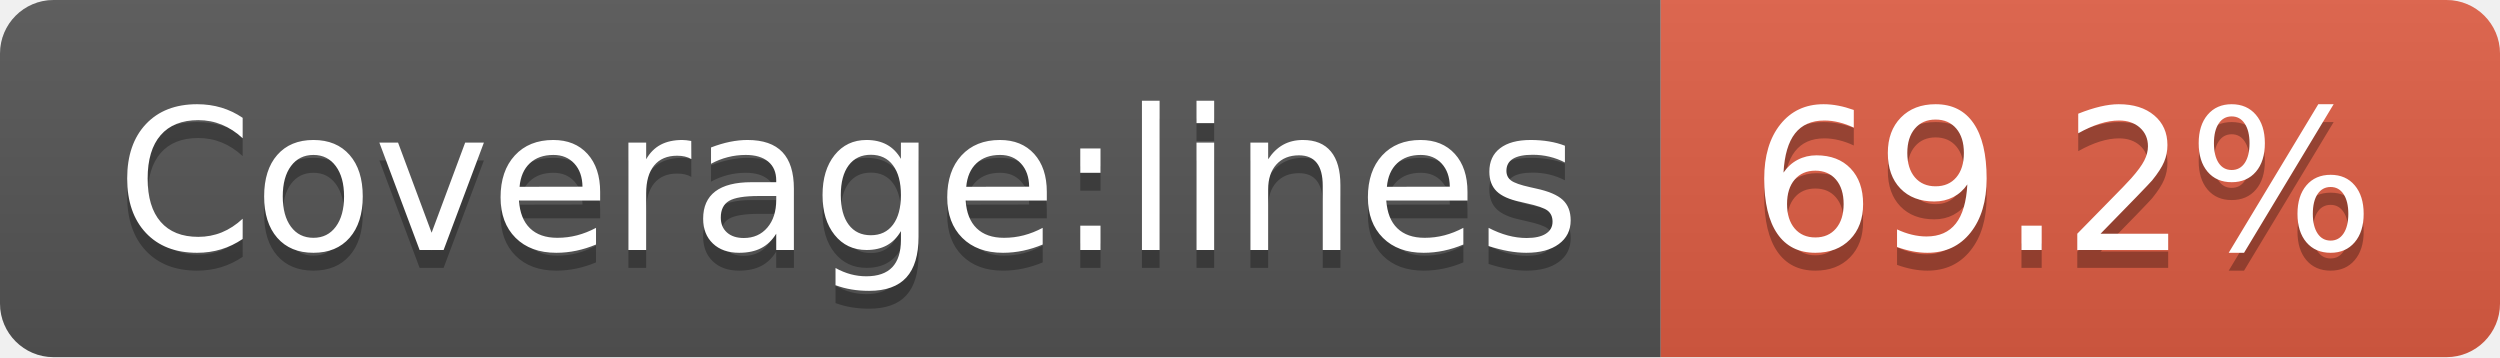
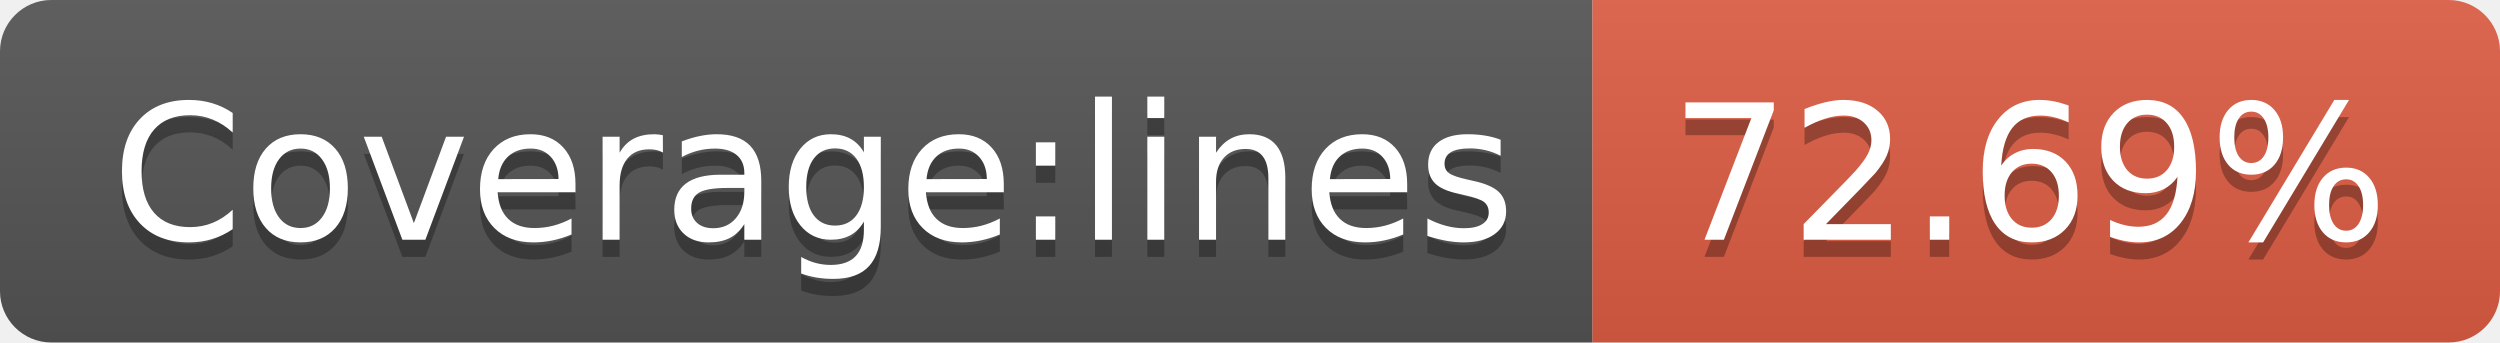
- <svg xmlns="http://www.w3.org/2000/svg" width="140" height="20" role="img" aria-label="Coverage:lines: 69.2%">
+ <svg xmlns="http://www.w3.org/2000/svg" width="146" height="20" role="img" aria-label="Coverage:lines: 72.69%">
  <linearGradient id="s" x2="0" y2="100%">
    <stop offset="0" stop-color="#bbb" stop-opacity=".1" />
    <stop offset="1" stop-opacity=".1" />
  </linearGradient>
  <clipPath id="r">
-     <rect width="140" height="20" rx="3" fill="#fff" />
+     <rect width="146" height="20" rx="3" fill="#fff" />
  </clipPath>
  <g clip-path="url(#r)">
    <rect width="93" height="20" fill="#555" />
-     <rect x="93" width="47" height="20" fill="#e05d44" />
-     <rect width="140" height="20" fill="url(#s)" />
+     <rect x="93" width="53" height="20" fill="#e05d44" />
+     <rect width="146" height="20" fill="url(#s)" />
  </g>
  <g fill="#fff" text-anchor="middle" font-family="Verdana,Geneva,DejaVu Sans,sans-serif" text-rendering="geometricPrecision" font-size="110">
    <text aria-hidden="true" x="475" y="150" fill="#010101" fill-opacity=".3" transform="scale(.1)" textLength="830">Coverage:lines</text>
    <text x="475" y="140" transform="scale(.1)" fill="#fff" textLength="830">Coverage:lines</text>
-     <text aria-hidden="true" x="1155" y="150" fill="#010101" fill-opacity=".3" transform="scale(.1)" textLength="370">69.2%</text>
-     <text x="1155" y="140" transform="scale(.1)" fill="#fff" textLength="370">69.2%</text>
+     <text aria-hidden="true" x="1185" y="150" fill="#010101" fill-opacity=".3" transform="scale(.1)" textLength="430">72.69%</text>
+     <text x="1185" y="140" transform="scale(.1)" fill="#fff" textLength="430">72.69%</text>
  </g>
</svg>
